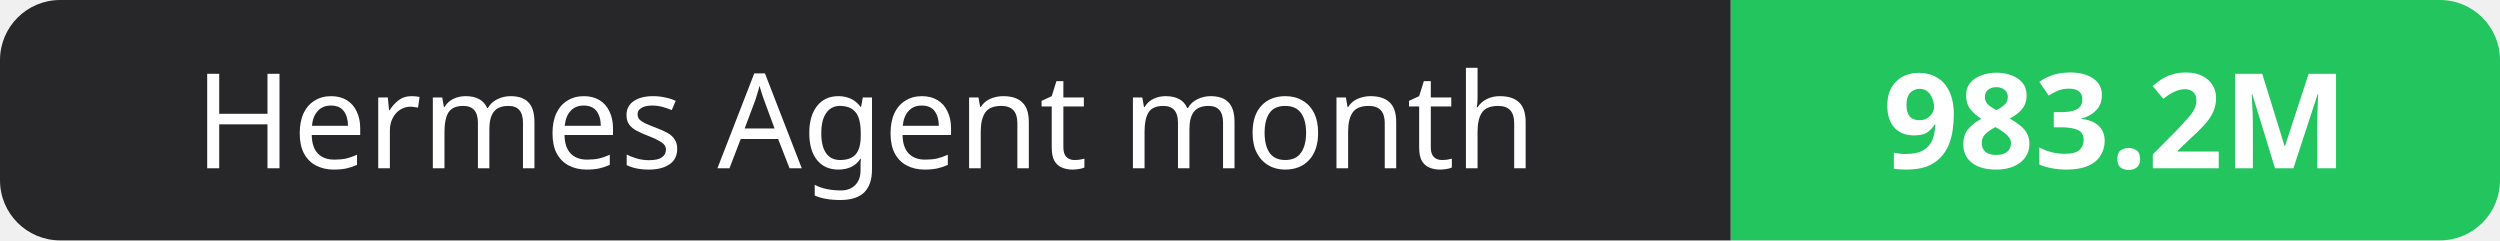
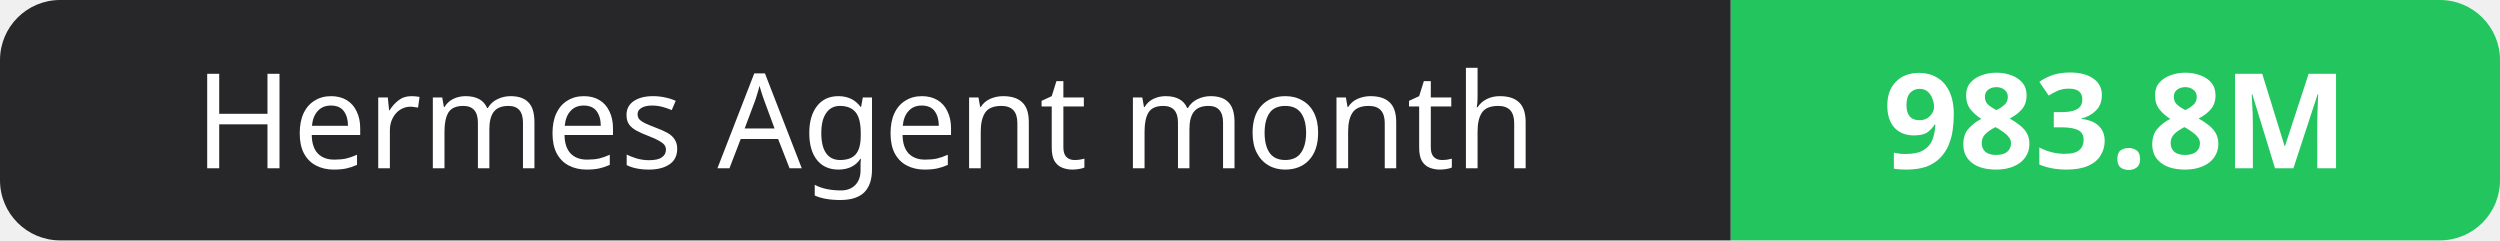
- <svg xmlns="http://www.w3.org/2000/svg" width="208" height="20" role="img" aria-label="Hermes Agent month: 983.2M">
+ <svg xmlns="http://www.w3.org/2000/svg" width="208" height="20" role="img" aria-label="Hermes Agent month: 983.8M">
  <clipPath id="r">
    <rect width="208" height="20" rx="5" fill="#fff" />
  </clipPath>
  <g clip-path="url(#r)">
    <rect width="144" height="20" fill="#27272a" />
    <rect x="144" width="64" height="20" fill="#22c55e" />
  </g>
  <g fill="#fff" text-anchor="middle" font-family="Verdana,Geneva,sans-serif" font-size="11">
    <text x="72.0" y="14">Hermes Agent month</text>
-     <text x="176.0" y="14" font-weight="700">983.2M</text>
+     <text x="176.0" y="14" font-weight="700">983.8M</text>
  </g>
</svg>
